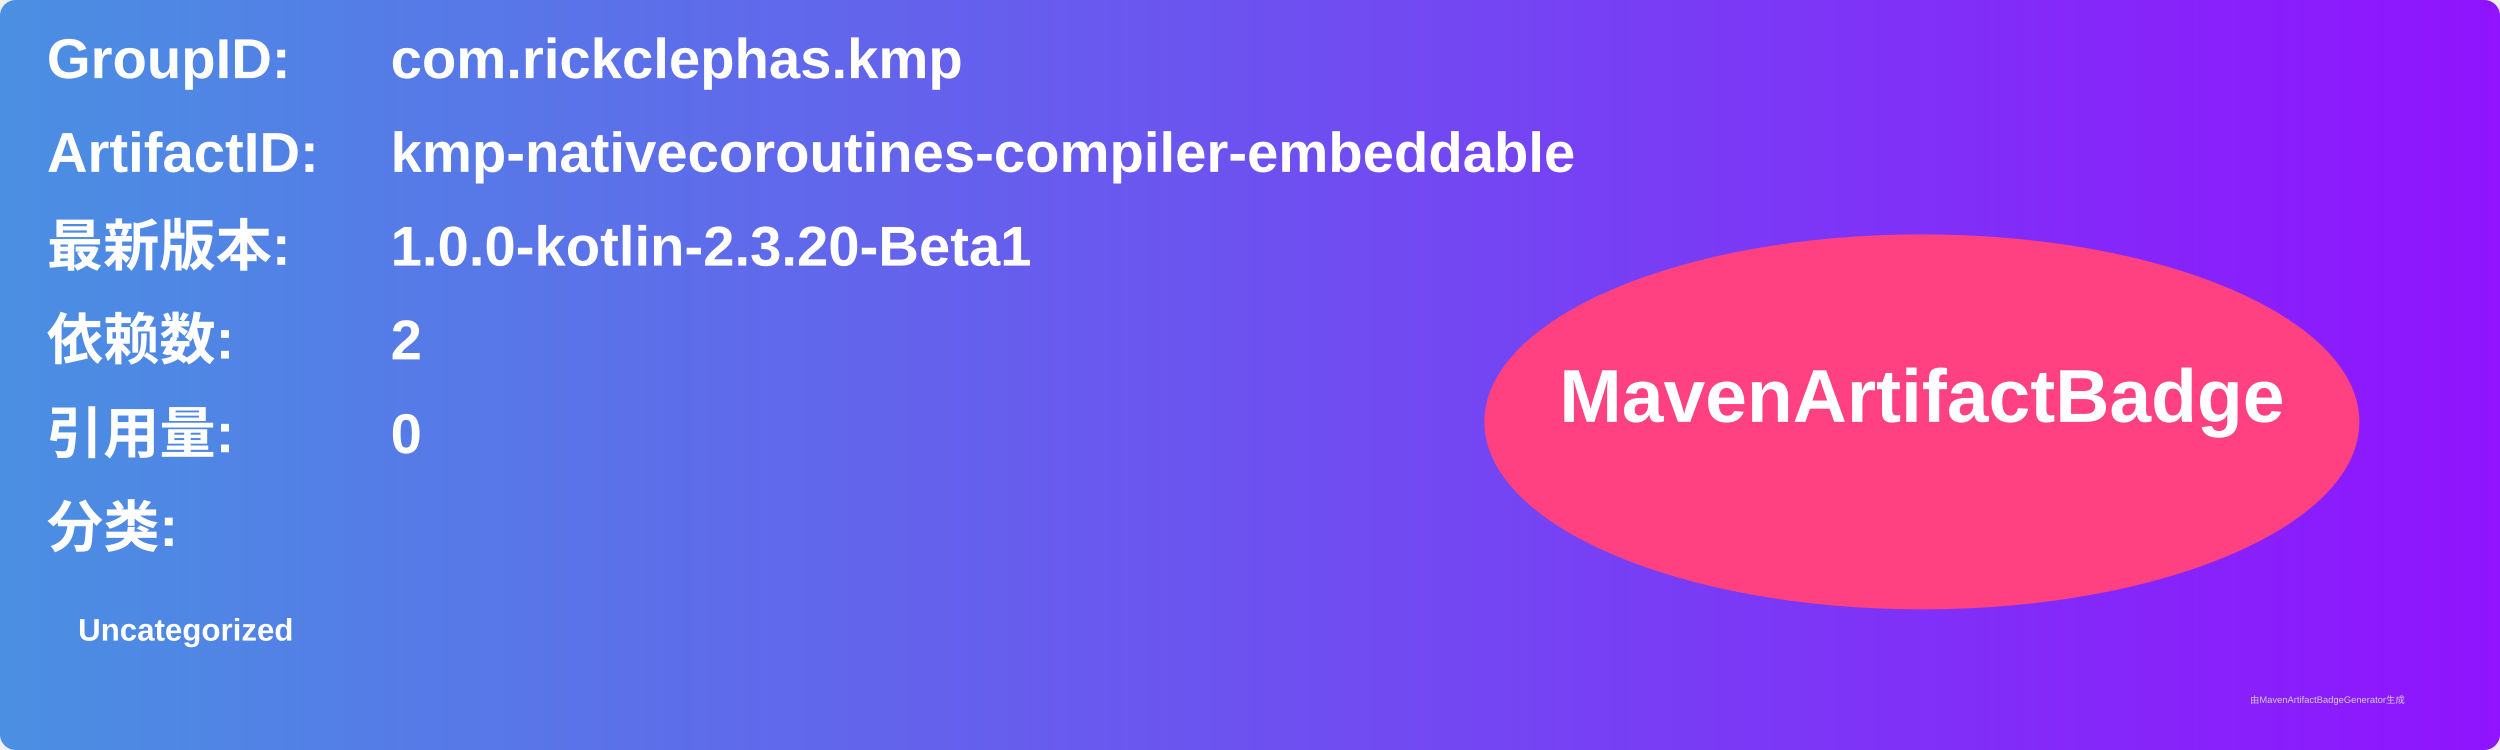
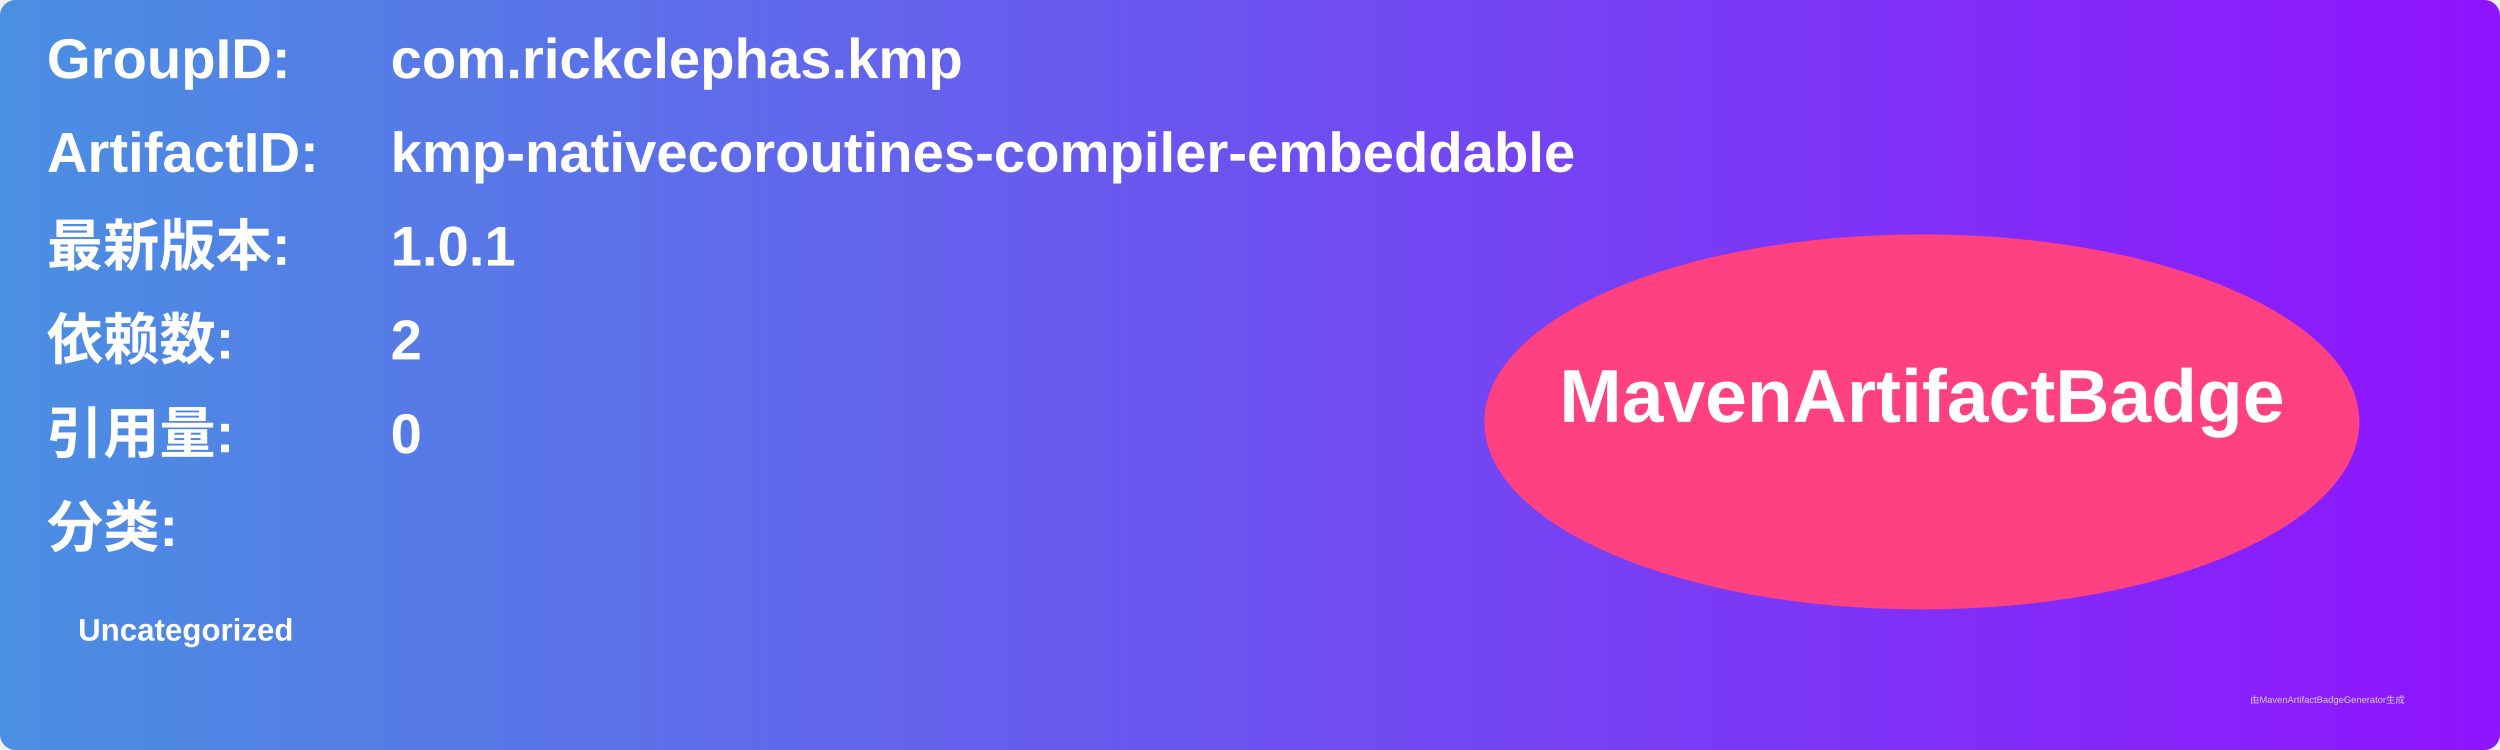
<svg xmlns="http://www.w3.org/2000/svg" width="800" height="240" viewBox="0 0 800 240">
  <linearGradient id="grad" x1="0%" y1="0%" x2="100%" y2="0%">
    <stop offset="0%" stop-color="#4a90e2" />
    <stop offset="100%" stop-color="#9013fe" />
  </linearGradient>
  <rect width="100%" height="100%" rx="5" ry="5" fill="url(#grad)" />
  <g transform="translate(15, 15)">
    <text x="0" y="10" font-family="Arial" font-size="18" fill="white" font-weight="bold" width="260">GroupID:</text>
    <text x="110" y="10" font-family="Arial" font-size="18" fill="white" font-weight="bold" width="460">com.rickclephas.kmp</text>
    <text x="0" y="40" font-family="Arial" font-size="18" fill="white" font-weight="bold" width="260">ArtifactID:</text>
    <text x="110" y="40" font-family="Arial" font-size="18" fill="white" font-weight="bold" width="460">kmp-nativecoroutines-compiler-embeddable</text>
    <text x="0" y="70" font-family="Arial" font-size="18" fill="white" font-weight="bold">最新版本:</text>
    <text x="110" y="70" font-family="Arial" font-size="18" fill="white" font-weight="bold">
-       <tspan font-weight="bold">1.0.0-kotlin-2.3.20-Beta1</tspan>
+       <tspan font-weight="bold">1.0.1</tspan>
    </text>
    <text x="0" y="100" font-family="Arial" font-size="18" fill="white" font-weight="bold">依赖数: </text>
    <text x="110" y="100" font-family="Arial" font-size="18" fill="white">
      <tspan font-weight="bold">2</tspan>
    </text>
    <text x="0" y="130" font-family="Arial" font-size="18" fill="white" font-weight="bold">引用量: </text>
    <text x="110" y="130" font-family="Arial" font-size="18" fill="white">
      <tspan font-weight="bold">0</tspan>
    </text>
    <text x="0" y="160" font-family="Arial" font-size="18" fill="white" font-weight="bold">分类:</text>
    <text x="10" y="190" font-family="Arial" font-size="10" fill="white">
      <tspan font-weight="bold">Uncategorized</tspan>
    </text>
    <ellipse cx="600" cy="120" rx="140" ry="60" fill="#ff4081" />
    <text x="600" y="120" text-anchor="middle" font-family="Arial" font-size="24" fill="white" font-weight="bold">MavenArtifactBadge</text>
  </g>
  <text x="720" y="225" font-family="Arial" font-size="3" fill="#d0d0d0">由MavenArtifactBadgeGenerator生成</text>
</svg>
